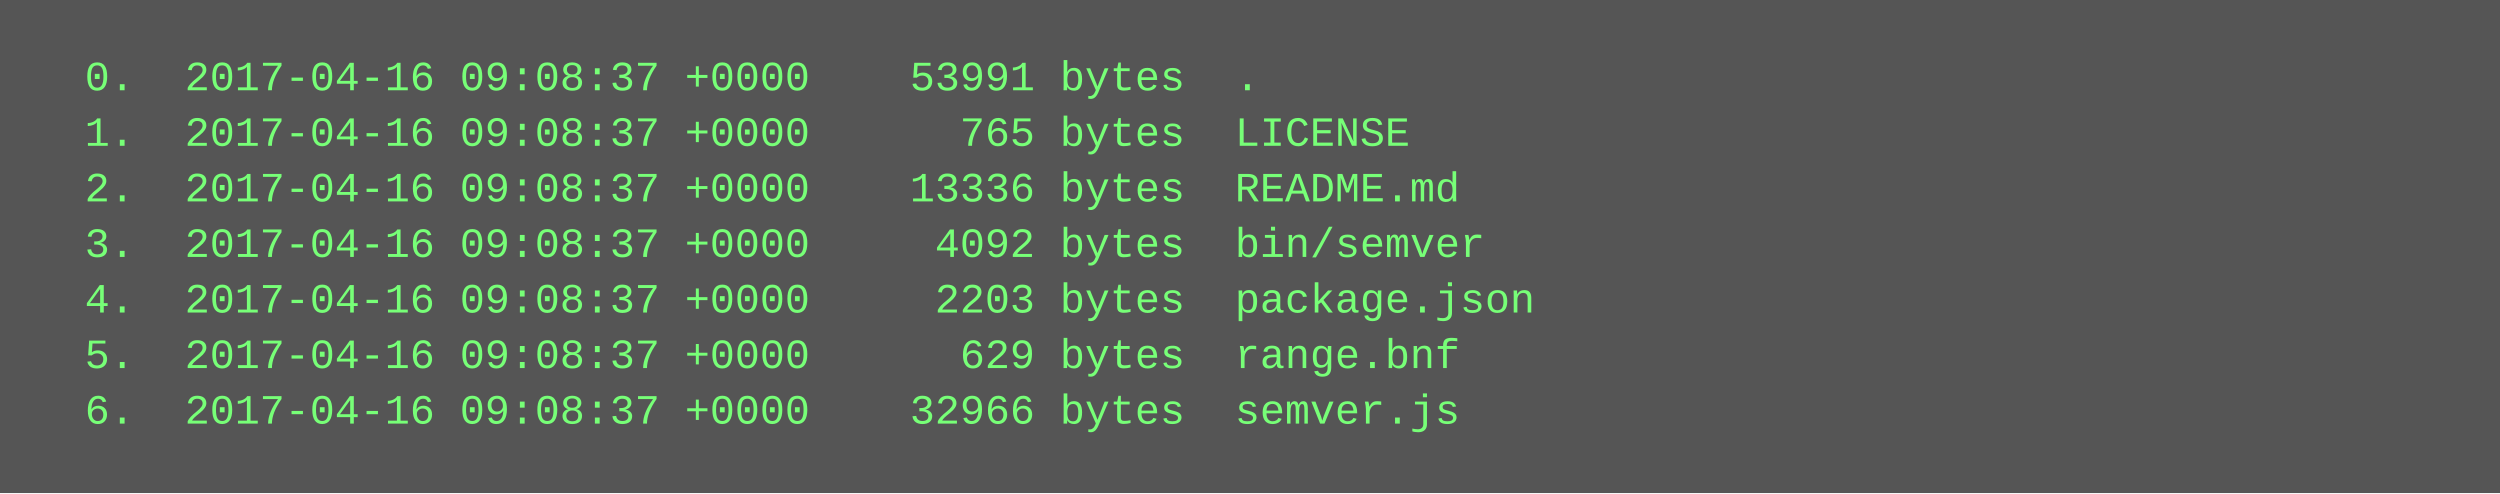
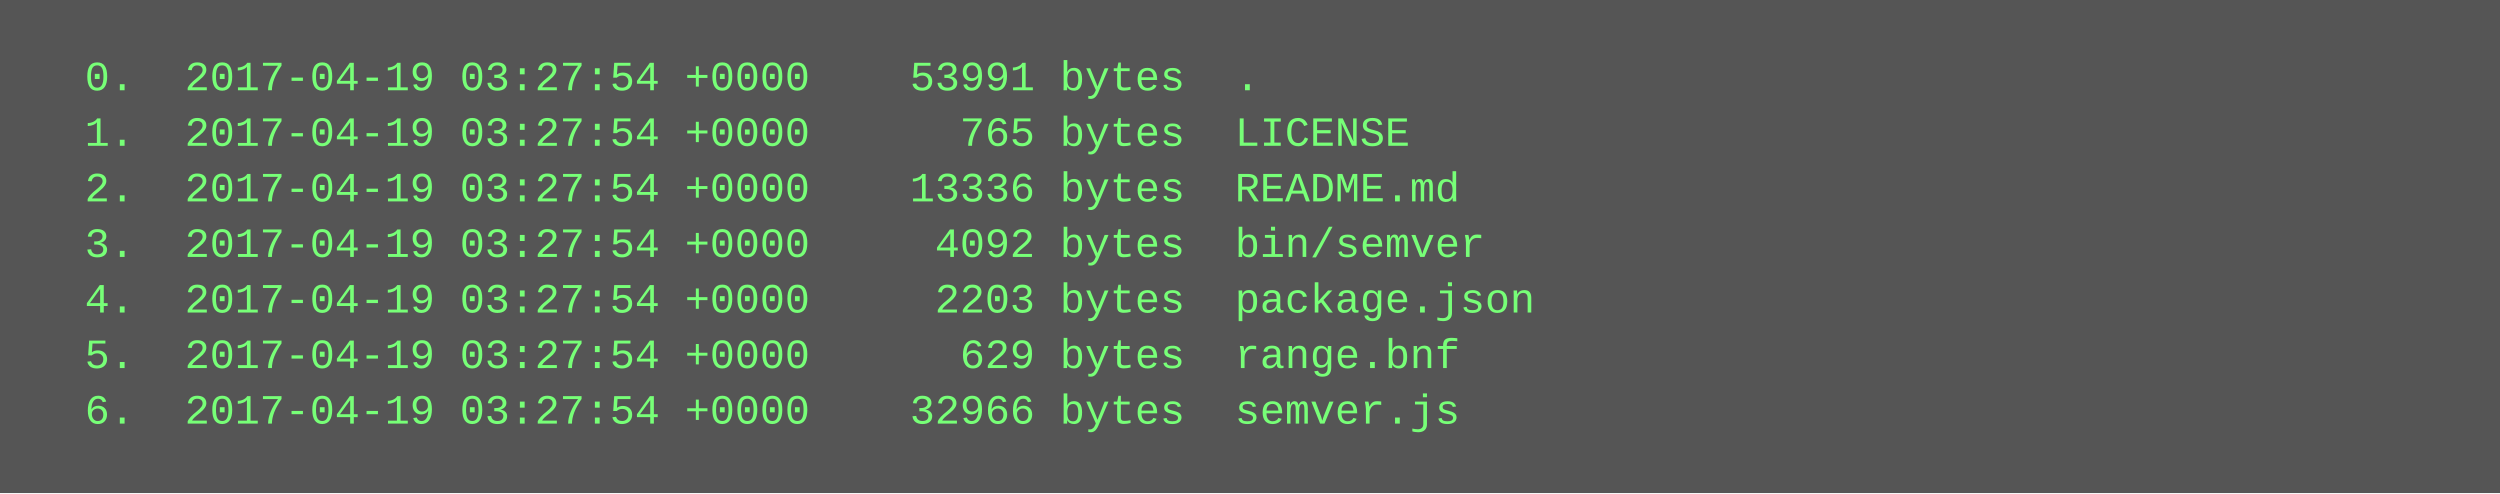
<svg xmlns="http://www.w3.org/2000/svg" height="142" width="720">
  <rect height="142" fill="#555" width="720" />
  <text fill="#7f7" font-family="Courier New" font-size="12" xml:space="preserve">
-     <tspan x="10" y="26">  0.  2017-04-16 09:08:37 +0000    53991 bytes  .</tspan>
-     <tspan x="10" y="42">  1.  2017-04-16 09:08:37 +0000      765 bytes  LICENSE</tspan>
-     <tspan x="10" y="58">  2.  2017-04-16 09:08:37 +0000    13336 bytes  README.md</tspan>
-     <tspan x="10" y="74">  3.  2017-04-16 09:08:37 +0000     4092 bytes  bin/semver</tspan>
-     <tspan x="10" y="90">  4.  2017-04-16 09:08:37 +0000     2203 bytes  package.json</tspan>
-     <tspan x="10" y="106">  5.  2017-04-16 09:08:37 +0000      629 bytes  range.bnf</tspan>
-     <tspan x="10" y="122">  6.  2017-04-16 09:08:37 +0000    32966 bytes  semver.js</tspan>
+     <tspan x="10" y="26">  0.  2017-04-19 03:27:54 +0000    53991 bytes  .</tspan>
+     <tspan x="10" y="42">  1.  2017-04-19 03:27:54 +0000      765 bytes  LICENSE</tspan>
+     <tspan x="10" y="58">  2.  2017-04-19 03:27:54 +0000    13336 bytes  README.md</tspan>
+     <tspan x="10" y="74">  3.  2017-04-19 03:27:54 +0000     4092 bytes  bin/semver</tspan>
+     <tspan x="10" y="90">  4.  2017-04-19 03:27:54 +0000     2203 bytes  package.json</tspan>
+     <tspan x="10" y="106">  5.  2017-04-19 03:27:54 +0000      629 bytes  range.bnf</tspan>
+     <tspan x="10" y="122">  6.  2017-04-19 03:27:54 +0000    32966 bytes  semver.js</tspan>
  </text>
</svg>
